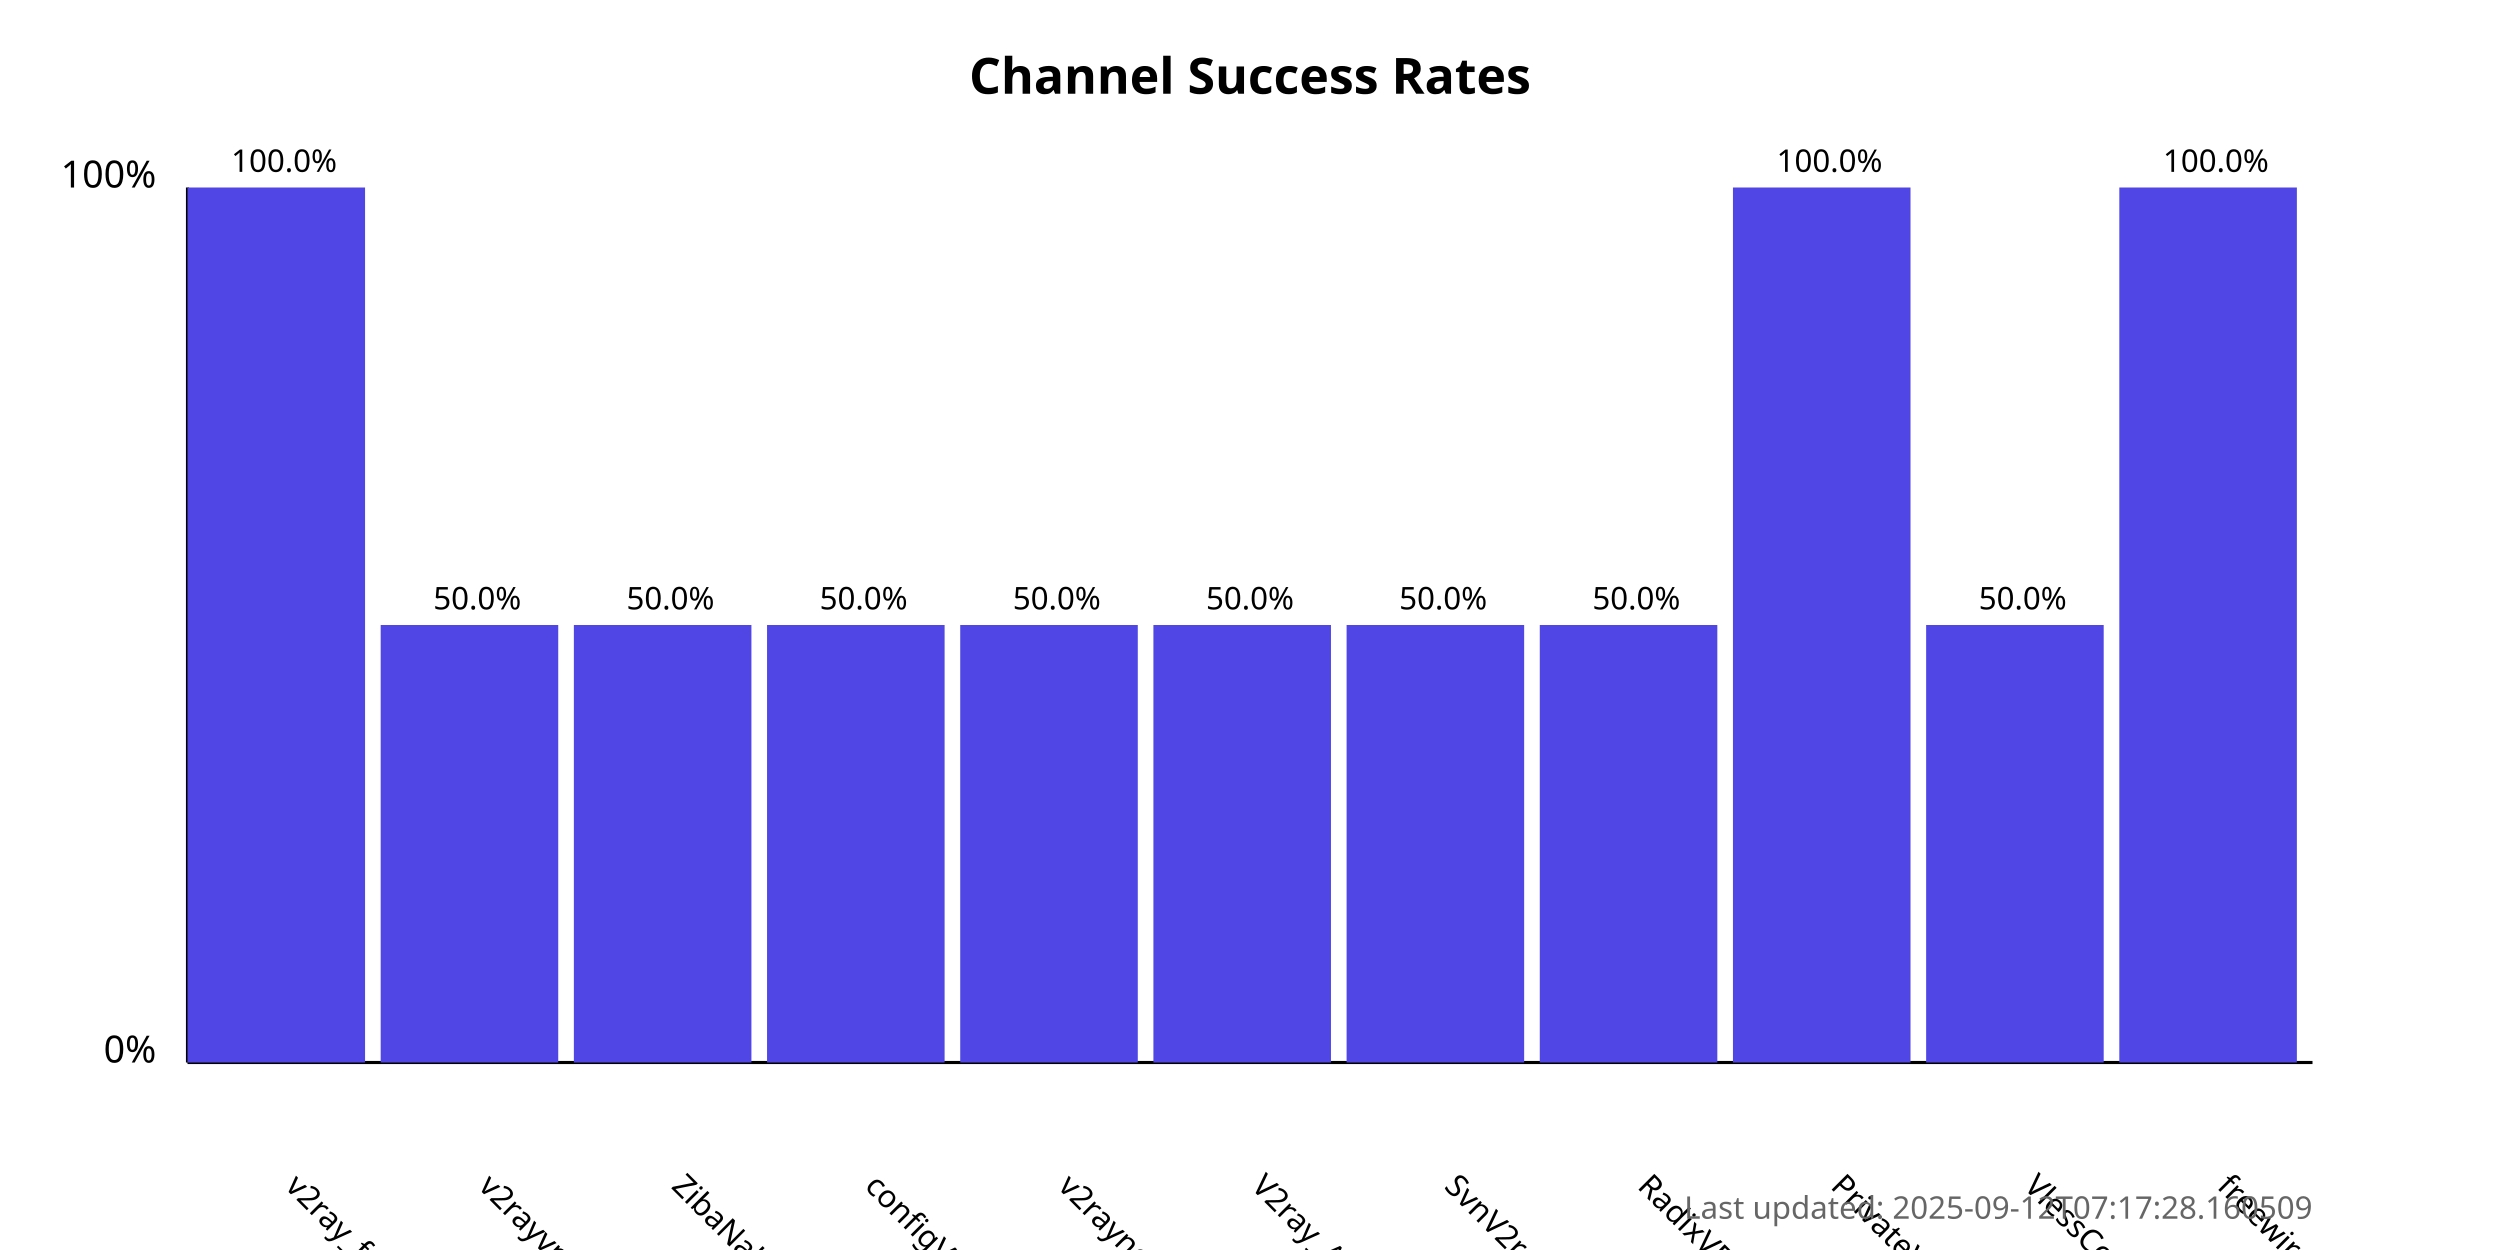
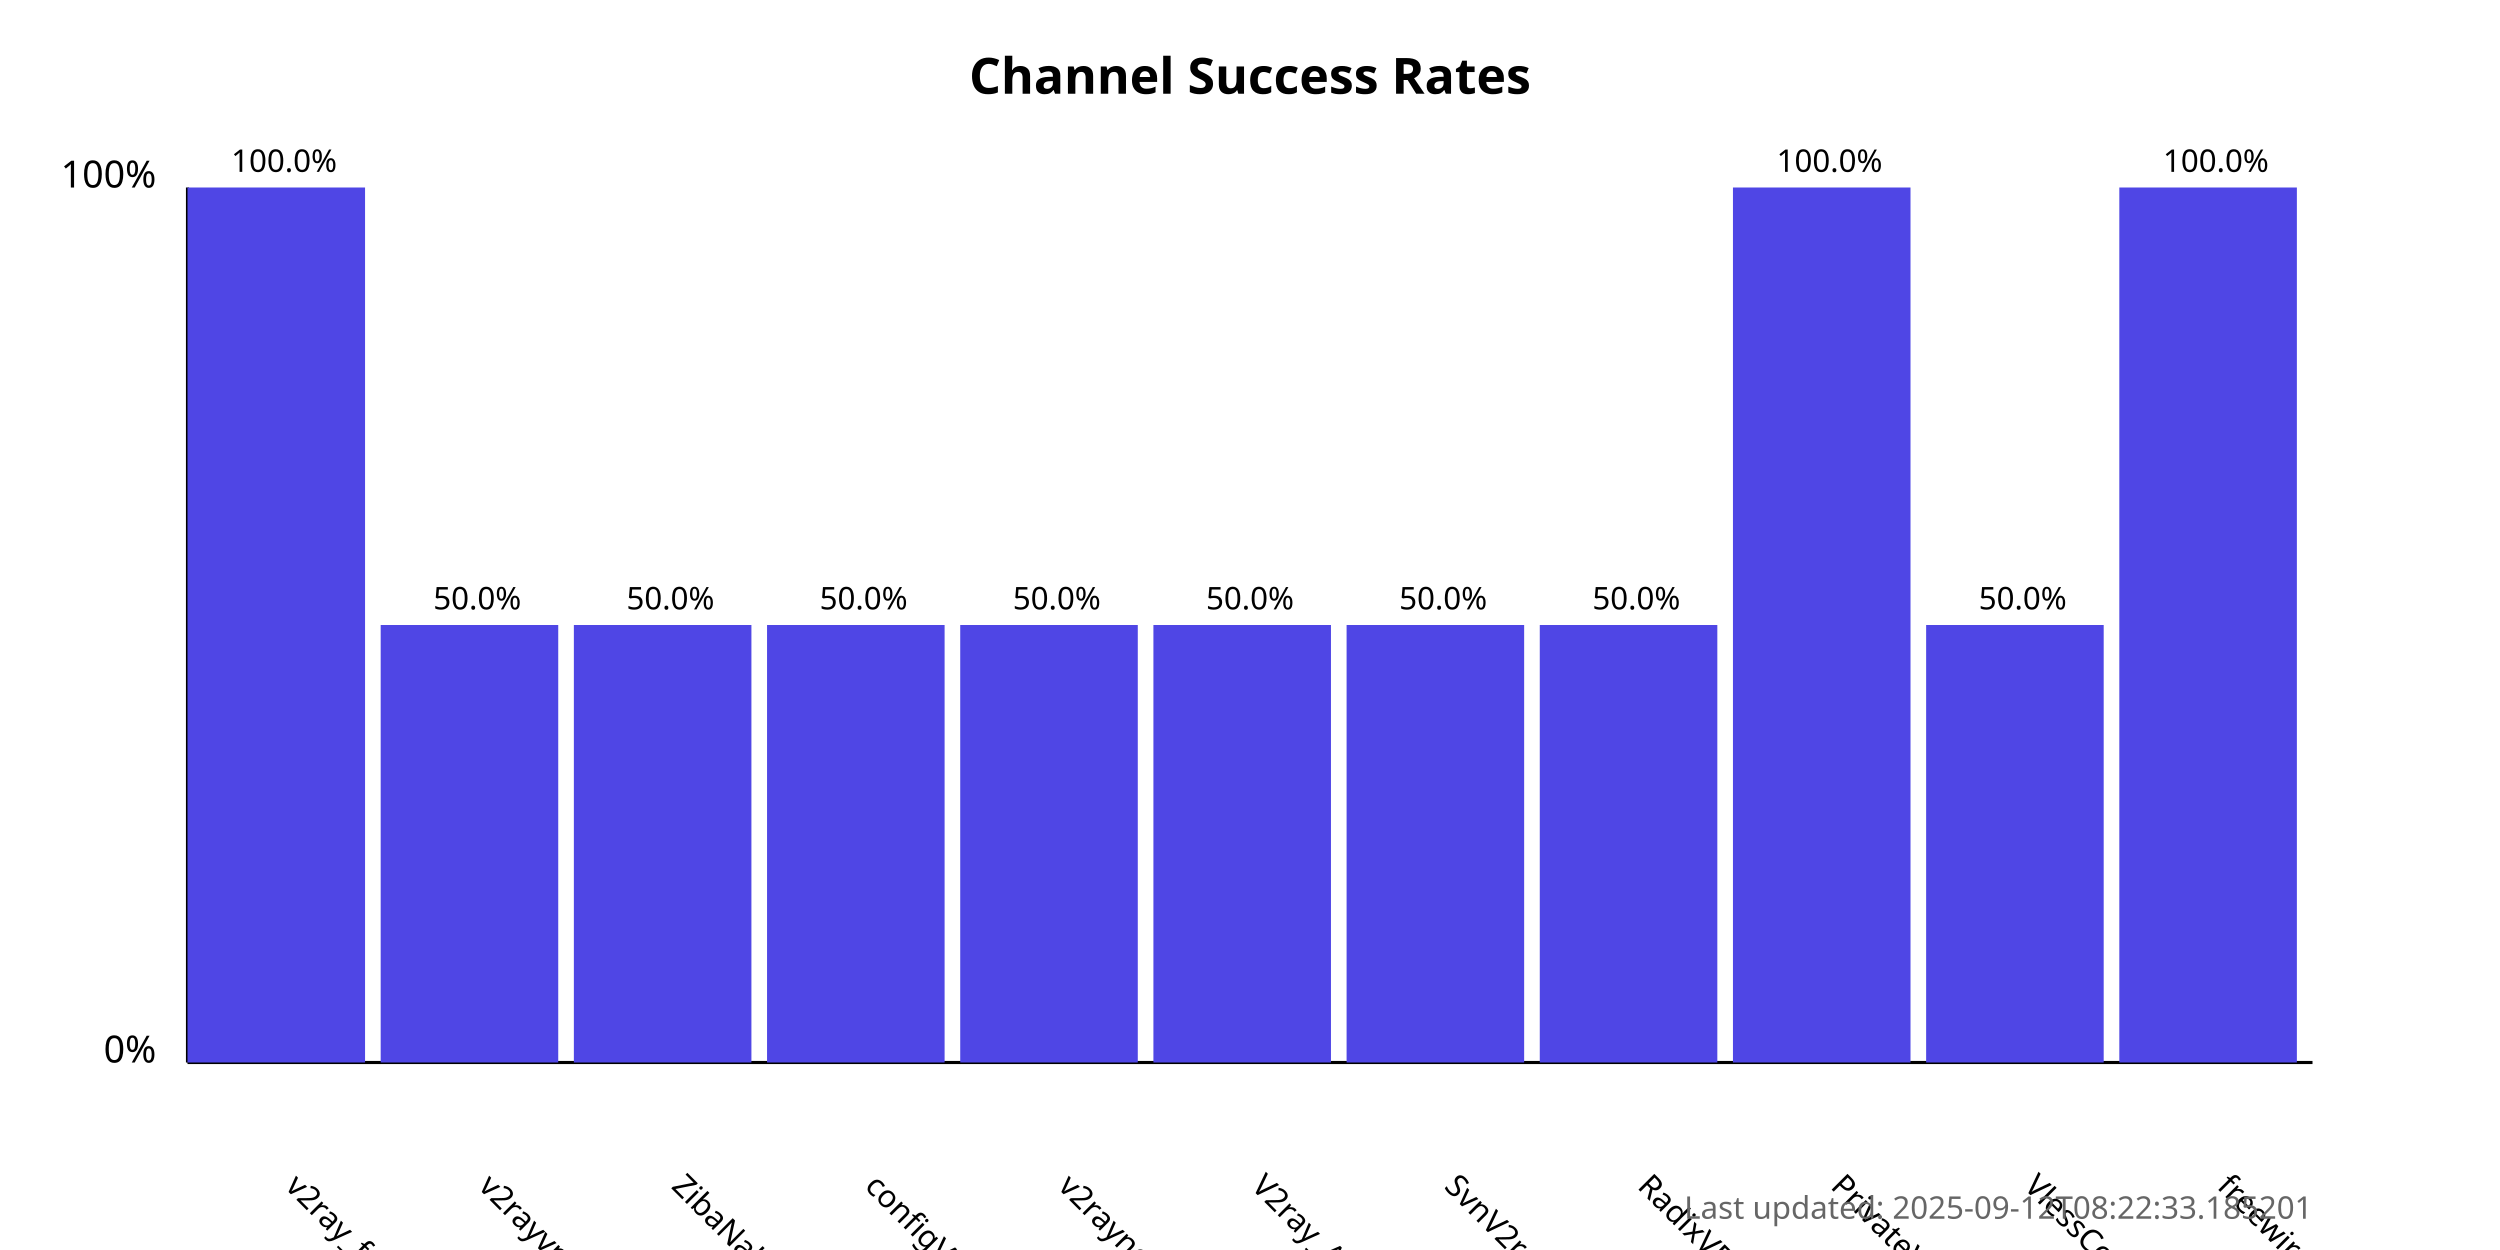
<svg xmlns="http://www.w3.org/2000/svg" width="800" height="400">
  <style>
            .chart-title { font: bold 16px sans-serif; }
            .axis-label { font: 12px sans-serif; }
            .tick-label { font: 10px sans-serif; }
            .bar { fill: #4f46e5; }
            .bar:hover { fill: #6366f1; }
            .timestamp { font: 10px sans-serif; fill: #666; }
        </style>
  <text x="400.0" y="30" text-anchor="middle" class="chart-title">
            Channel Success Rates
        </text>
  <line x1="60" y1="340" x2="60" y2="60" stroke="black" stroke-width="1" />
  <line x1="60" y1="340" x2="740" y2="340" stroke="black" stroke-width="1" />
  <text x="50" y="340" text-anchor="end" class="axis-label">0%</text>
  <text x="50" y="60" text-anchor="end" class="axis-label">100%</text>
  <g>
    <rect x="60" y="60.0" width="56.818" height="280.0" class="bar" />
    <text x="90.909" y="380" transform="rotate(45, 90.90909, 380)" text-anchor="start" class="tick-label">
                v2ray_free_conf
            </text>
    <text x="90.909" y="55.0" text-anchor="middle" class="tick-label">
                100.0%
            </text>
  </g>
  <g>
    <rect x="121.818" y="200.0" width="56.818" height="140.0" class="bar" />
    <text x="152.727" y="380" transform="rotate(45, 152.7273, 380)" text-anchor="start" class="tick-label">
                v2rayvpno
            </text>
    <text x="152.727" y="195.0" text-anchor="middle" class="tick-label">
                50.0%
            </text>
  </g>
  <g>
    <rect x="183.636" y="200.0" width="56.818" height="140.0" class="bar" />
    <text x="214.545" y="380" transform="rotate(45, 214.5455, 380)" text-anchor="start" class="tick-label">
                ZibaNabz
            </text>
    <text x="214.545" y="195.0" text-anchor="middle" class="tick-label">
                50.0%
            </text>
  </g>
  <g>
    <rect x="245.455" y="200.0" width="56.818" height="140.0" class="bar" />
    <text x="276.364" y="380" transform="rotate(45, 276.3636, 380)" text-anchor="start" class="tick-label">
                configV2rayForFree
            </text>
    <text x="276.364" y="195.0" text-anchor="middle" class="tick-label">
                50.0%
            </text>
  </g>
  <g>
    <rect x="307.273" y="200.0" width="56.818" height="140.0" class="bar" />
    <text x="338.182" y="380" transform="rotate(45, 338.1818, 380)" text-anchor="start" class="tick-label">
                v2rayngvpn
            </text>
    <text x="338.182" y="195.0" text-anchor="middle" class="tick-label">
                50.0%
            </text>
  </g>
  <g>
    <rect x="369.091" y="200.0" width="56.818" height="140.0" class="bar" />
    <text x="400.0" y="380" transform="rotate(45, 400.0, 380)" text-anchor="start" class="tick-label">
                V2ray_Alpha
            </text>
    <text x="400.0" y="195.0" text-anchor="middle" class="tick-label">
                50.0%
            </text>
  </g>
  <g>
    <rect x="430.909" y="200.0" width="56.818" height="140.0" class="bar" />
    <text x="461.818" y="380" transform="rotate(45, 461.8182, 380)" text-anchor="start" class="tick-label">
                SvnV2ray
            </text>
    <text x="461.818" y="195.0" text-anchor="middle" class="tick-label">
                50.0%
            </text>
  </g>
  <g>
    <rect x="492.727" y="200.0" width="56.818" height="140.0" class="bar" />
    <text x="523.636" y="380" transform="rotate(45, 523.6364, 380)" text-anchor="start" class="tick-label">
                RadixVPN
            </text>
    <text x="523.636" y="195.0" text-anchor="middle" class="tick-label">
                50.0%
            </text>
  </g>
  <g>
    <rect x="554.545" y="60.0" width="56.818" height="280.0" class="bar" />
    <text x="585.455" y="380" transform="rotate(45, 585.4545, 380)" text-anchor="start" class="tick-label">
                PrivateVPNs
            </text>
    <text x="585.455" y="55.0" text-anchor="middle" class="tick-label">
                100.0%
            </text>
  </g>
  <g>
    <rect x="616.364" y="200.0" width="56.818" height="140.0" class="bar" />
    <text x="647.273" y="380" transform="rotate(45, 647.2727, 380)" text-anchor="start" class="tick-label">
                VlessConfig
            </text>
    <text x="647.273" y="195.0" text-anchor="middle" class="tick-label">
                50.0%
            </text>
  </g>
  <g>
    <rect x="678.182" y="60.0" width="56.818" height="280.0" class="bar" />
    <text x="709.091" y="380" transform="rotate(45, 709.0909, 380)" text-anchor="start" class="tick-label">
                freewireguard
            </text>
    <text x="709.091" y="55.0" text-anchor="middle" class="tick-label">
                100.0%
            </text>
  </g>
  <text x="740" y="390" text-anchor="end" class="timestamp">
-             Last updated: 2025-09-12T07:17:28.160509
+             Last updated: 2025-09-12T08:22:33.185201
        </text>
</svg>
